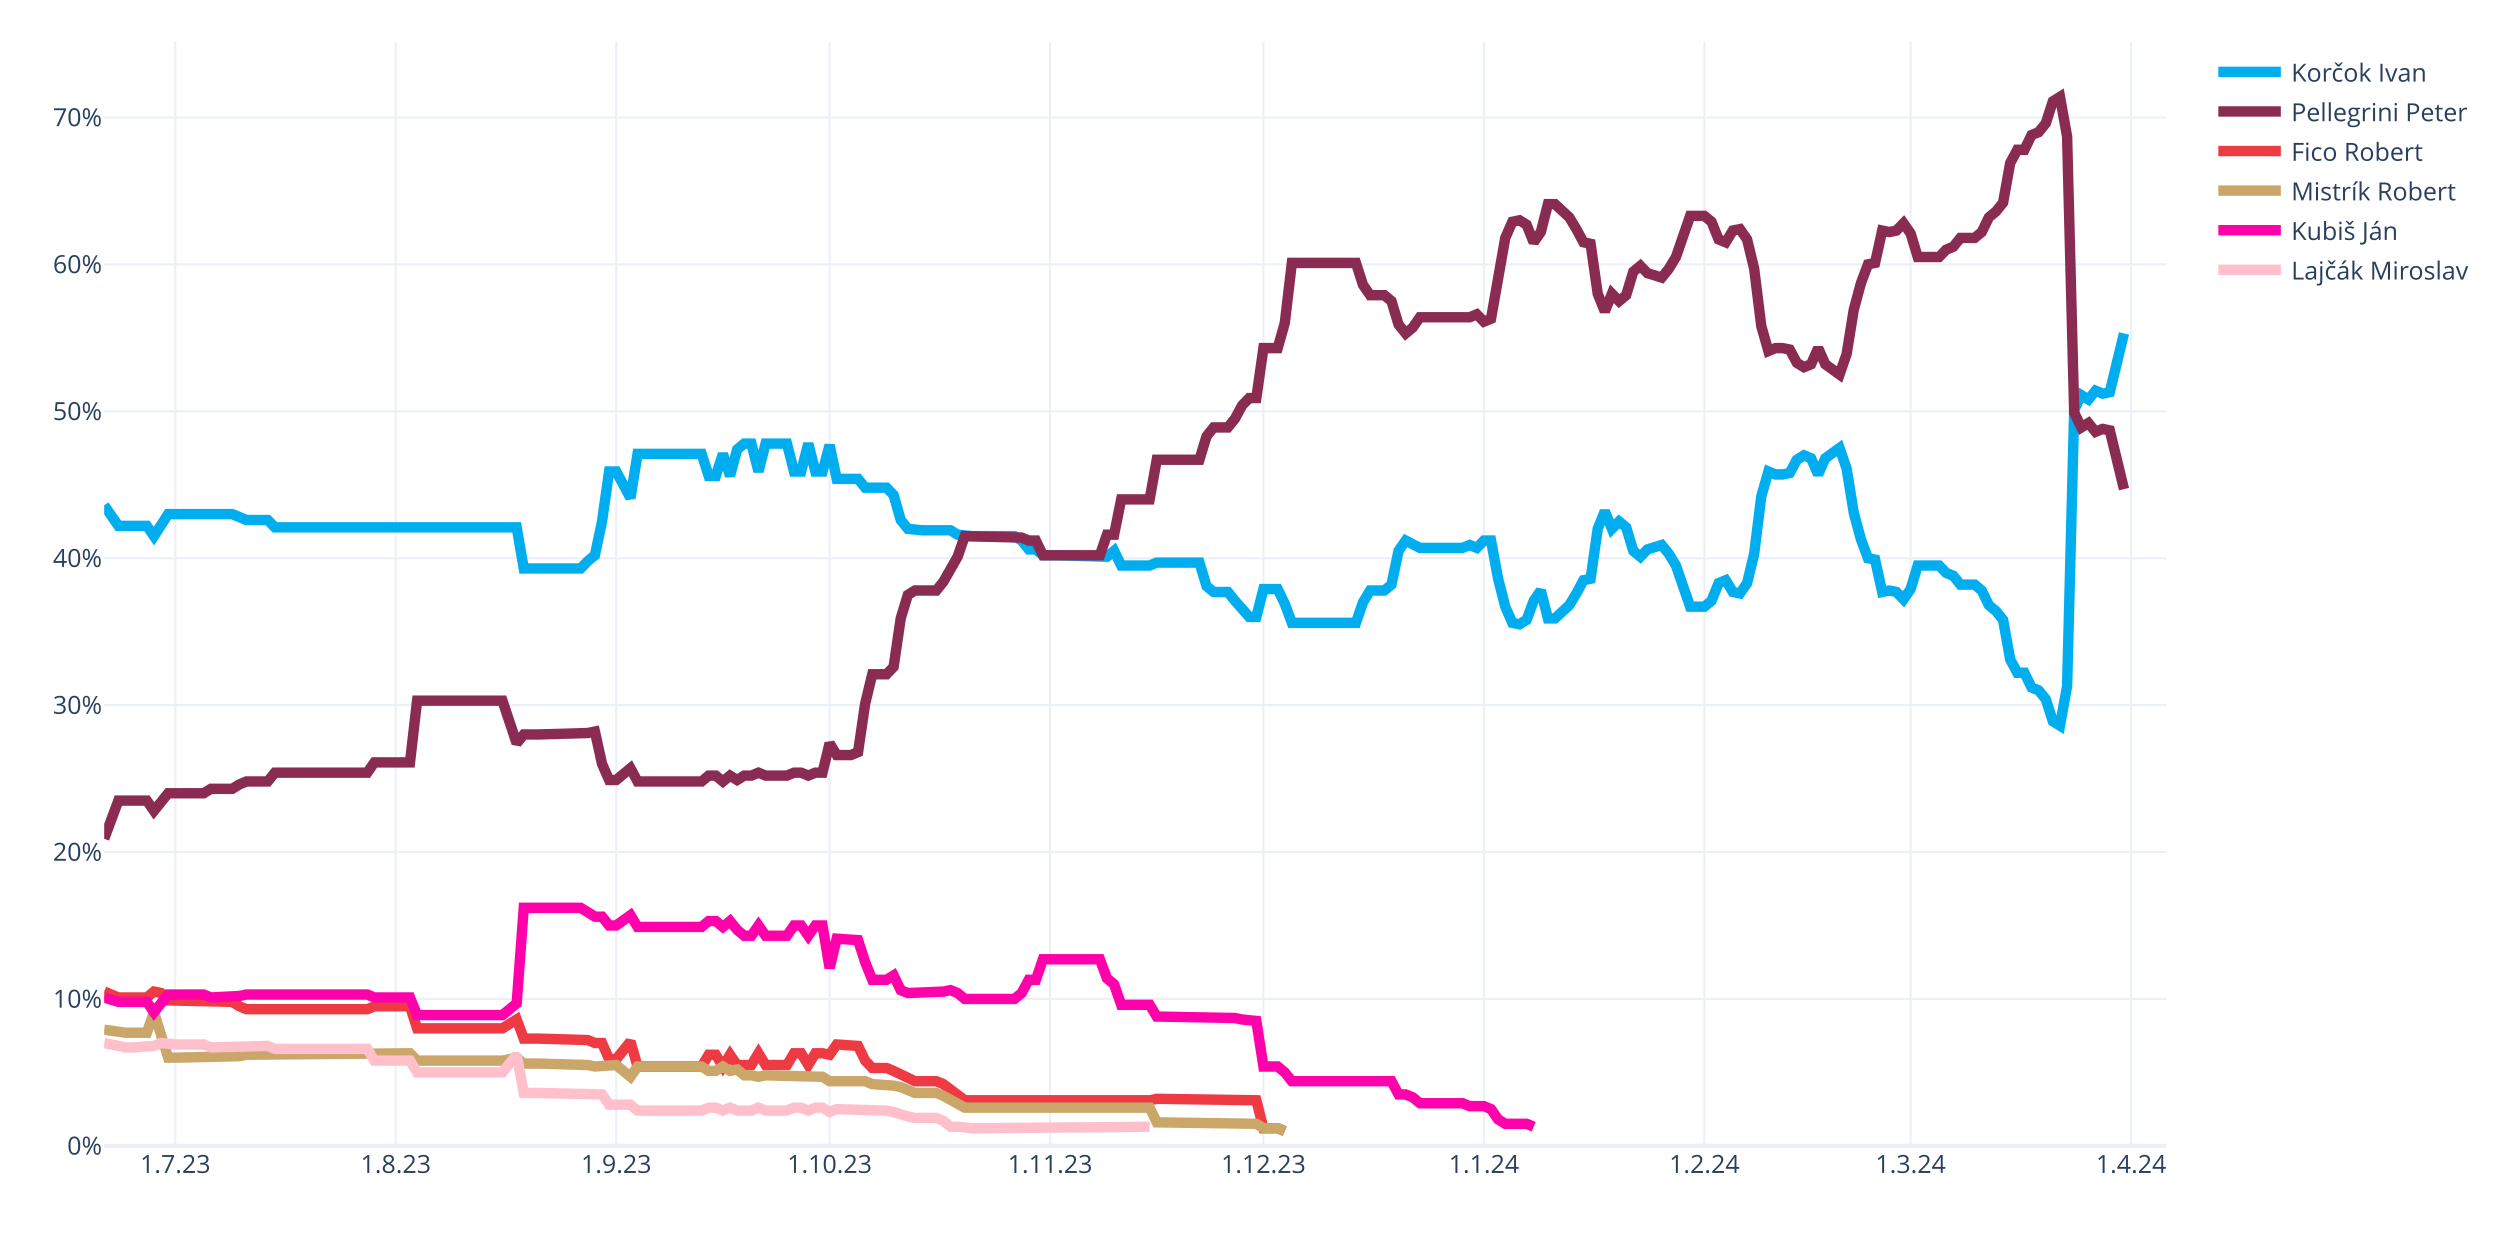
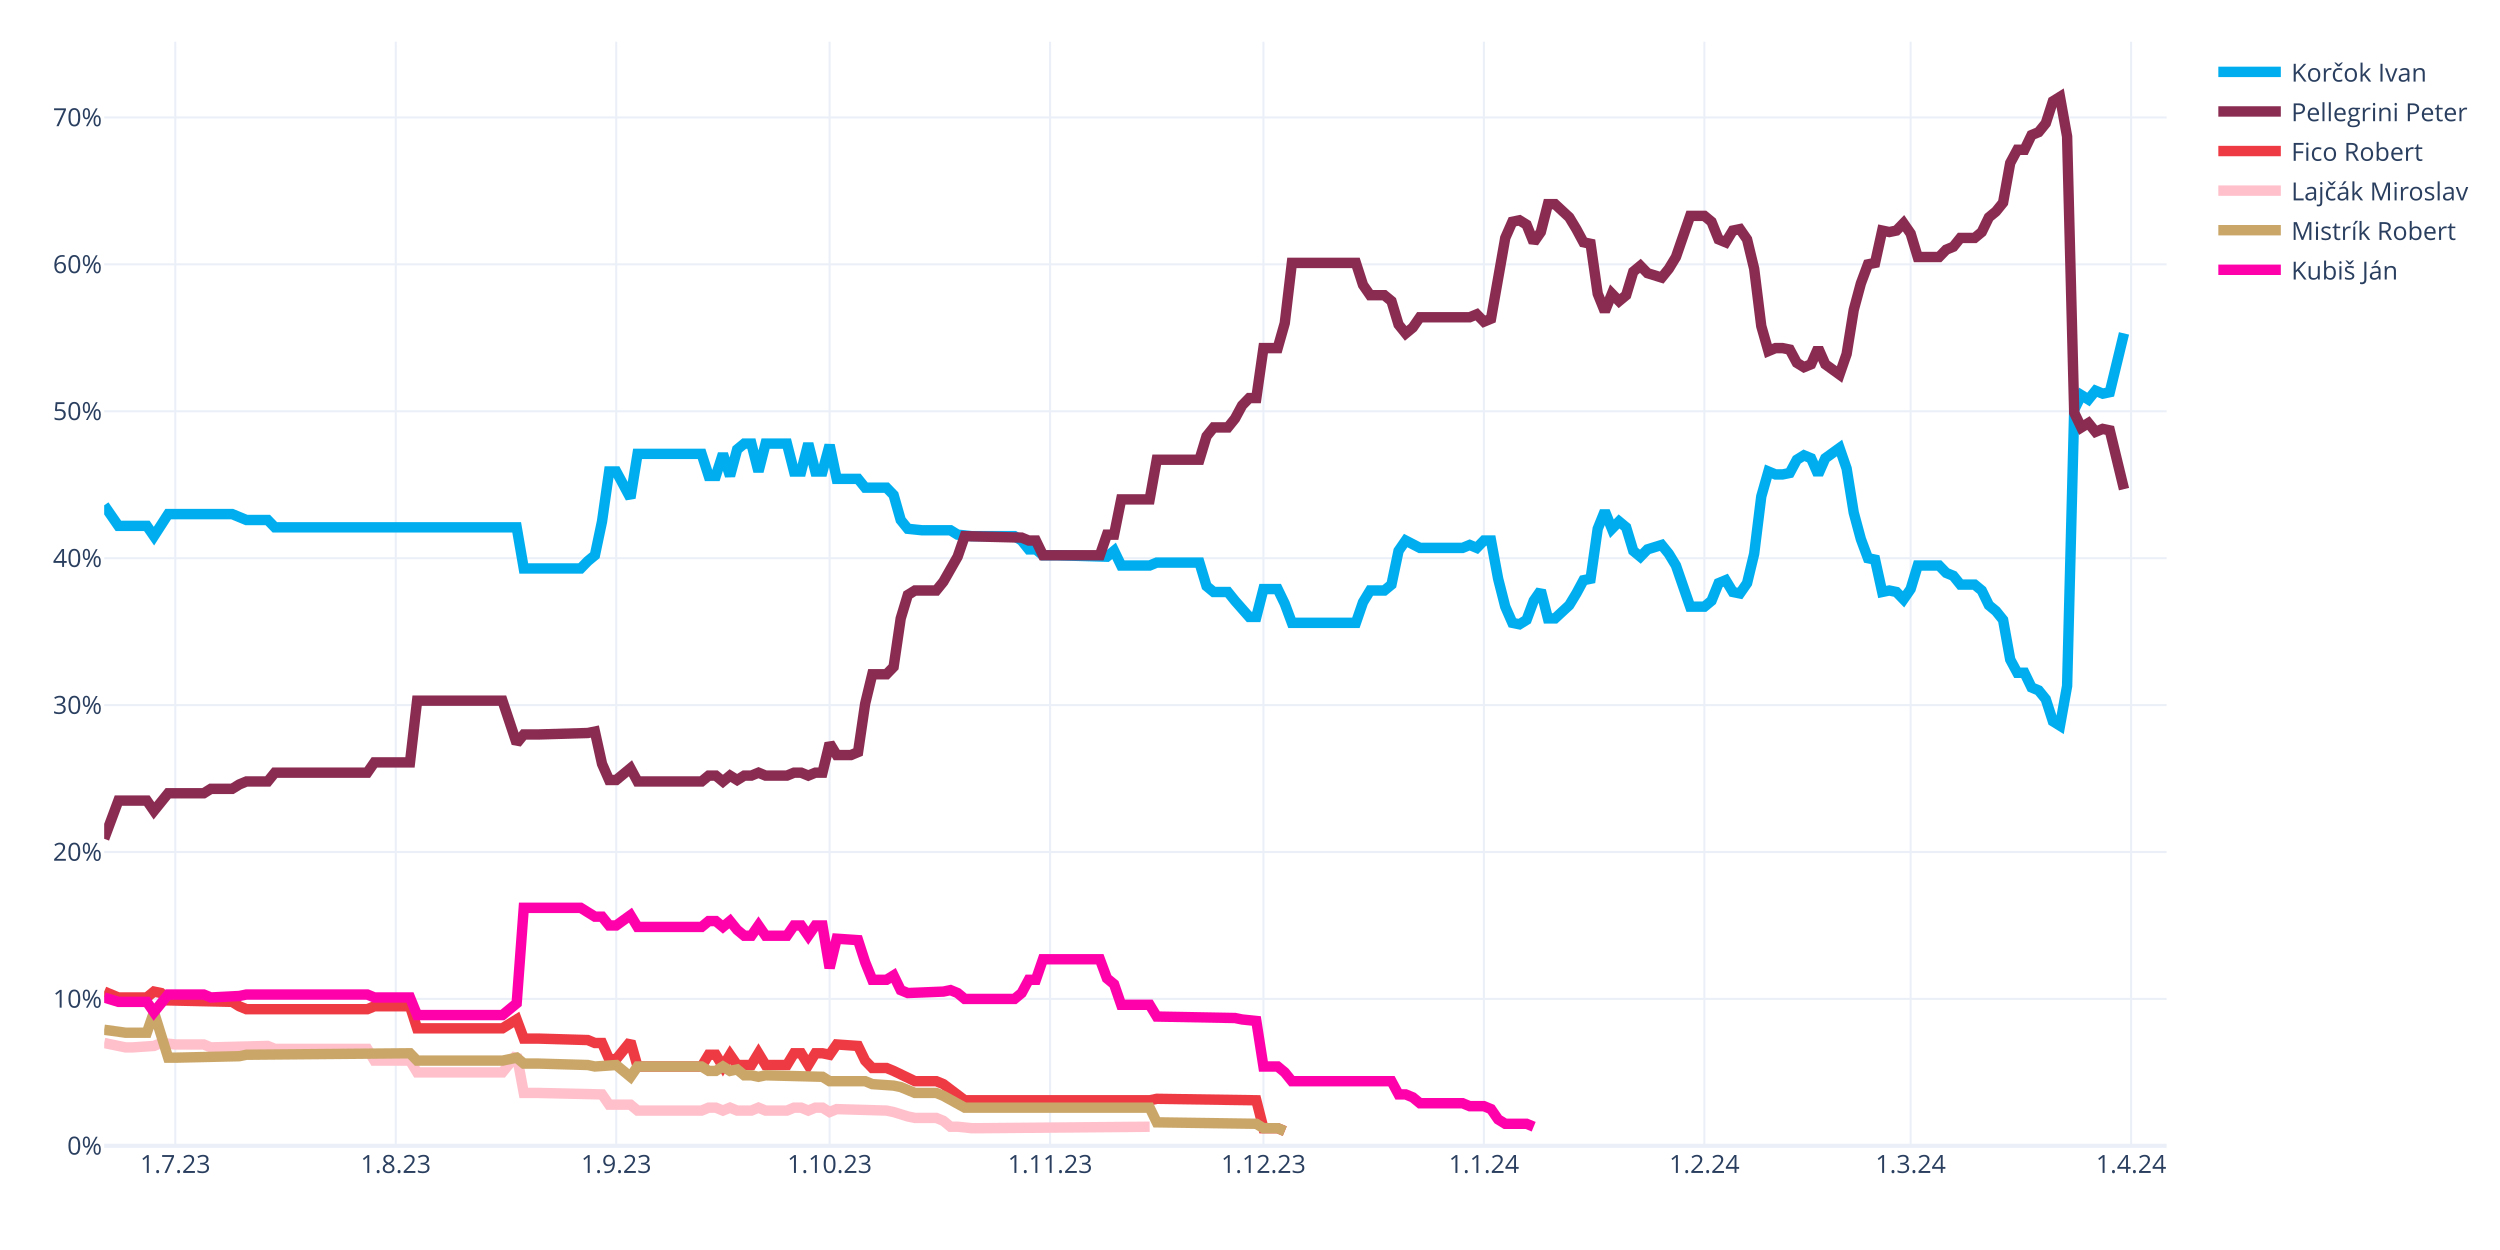
<svg xmlns="http://www.w3.org/2000/svg" class="main-svg" width="1200" height="600" style="" viewBox="0 0 1200 600">
  <rect x="0" y="0" width="1200" height="600" style="fill: rgb(255, 255, 255); fill-opacity: 1;" />
-   <defs id="defs-aa28bb">
+   <defs id="defs-be7c7c">
    <g class="clips">
-       <clipPath id="clipaa28bbxyplot" class="plotclip">
+       <clipPath id="clipbe7c7cxyplot" class="plotclip">
        <rect width="990" height="530" />
      </clipPath>
-       <clipPath class="axesclip" id="clipaa28bbx">
+       <clipPath class="axesclip" id="clipbe7c7cx">
        <rect x="50" y="0" width="990" height="600" />
      </clipPath>
-       <clipPath class="axesclip" id="clipaa28bby">
+       <clipPath class="axesclip" id="clipbe7c7cy">
        <rect x="0" y="20" width="1200" height="530" />
      </clipPath>
-       <clipPath class="axesclip" id="clipaa28bbxy">
+       <clipPath class="axesclip" id="clipbe7c7cxy">
        <rect x="50" y="20" width="990" height="530" />
      </clipPath>
    </g>
    <g class="gradients" />
    <g class="patterns" />
  </defs>
  <g class="bglayer" />
  <g class="layer-below">
    <g class="imagelayer" />
    <g class="shapelayer" />
  </g>
  <g class="cartesianlayer">
    <g class="subplot xy">
      <g class="layer-subplot">
        <g class="shapelayer" />
        <g class="imagelayer" />
      </g>
      <g class="minor-gridlayer">
        <g class="x" />
        <g class="y" />
      </g>
      <g class="gridlayer">
        <g class="x">
          <path class="xgrid crisp" transform="translate(84.14,0)" d="M0,20v530" style="stroke: rgb(235, 240, 248); stroke-opacity: 1; stroke-width: 1px;" />
          <path class="xgrid crisp" transform="translate(189.97,0)" d="M0,20v530" style="stroke: rgb(235, 240, 248); stroke-opacity: 1; stroke-width: 1px;" />
          <path class="xgrid crisp" transform="translate(295.79,0)" d="M0,20v530" style="stroke: rgb(235, 240, 248); stroke-opacity: 1; stroke-width: 1px;" />
          <path class="xgrid crisp" transform="translate(398.21,0)" d="M0,20v530" style="stroke: rgb(235, 240, 248); stroke-opacity: 1; stroke-width: 1px;" />
          <path class="xgrid crisp" transform="translate(504.03,0)" d="M0,20v530" style="stroke: rgb(235, 240, 248); stroke-opacity: 1; stroke-width: 1px;" />
          <path class="xgrid crisp" transform="translate(606.45,0)" d="M0,20v530" style="stroke: rgb(235, 240, 248); stroke-opacity: 1; stroke-width: 1px;" />
          <path class="xgrid crisp" transform="translate(712.28,0)" d="M0,20v530" style="stroke: rgb(235, 240, 248); stroke-opacity: 1; stroke-width: 1px;" />
          <path class="xgrid crisp" transform="translate(818.1,0)" d="M0,20v530" style="stroke: rgb(235, 240, 248); stroke-opacity: 1; stroke-width: 1px;" />
          <path class="xgrid crisp" transform="translate(917.1,0)" d="M0,20v530" style="stroke: rgb(235, 240, 248); stroke-opacity: 1; stroke-width: 1px;" />
          <path class="xgrid crisp" transform="translate(1022.93,0)" d="M0,20v530" style="stroke: rgb(235, 240, 248); stroke-opacity: 1; stroke-width: 1px;" />
        </g>
        <g class="y">
          <path class="ygrid crisp" transform="translate(0,479.48)" d="M50,0h990" style="stroke: rgb(235, 240, 248); stroke-opacity: 1; stroke-width: 1px;" />
          <path class="ygrid crisp" transform="translate(0,408.96)" d="M50,0h990" style="stroke: rgb(235, 240, 248); stroke-opacity: 1; stroke-width: 1px;" />
          <path class="ygrid crisp" transform="translate(0,338.45)" d="M50,0h990" style="stroke: rgb(235, 240, 248); stroke-opacity: 1; stroke-width: 1px;" />
          <path class="ygrid crisp" transform="translate(0,267.93)" d="M50,0h990" style="stroke: rgb(235, 240, 248); stroke-opacity: 1; stroke-width: 1px;" />
          <path class="ygrid crisp" transform="translate(0,197.41)" d="M50,0h990" style="stroke: rgb(235, 240, 248); stroke-opacity: 1; stroke-width: 1px;" />
          <path class="ygrid crisp" transform="translate(0,126.89)" d="M50,0h990" style="stroke: rgb(235, 240, 248); stroke-opacity: 1; stroke-width: 1px;" />
          <path class="ygrid crisp" transform="translate(0,56.37)" d="M50,0h990" style="stroke: rgb(235, 240, 248); stroke-opacity: 1; stroke-width: 1px;" />
        </g>
      </g>
      <g class="zerolinelayer">
        <path class="yzl zl crisp" transform="translate(0,550)" d="M50,0h990" style="stroke: rgb(235, 240, 248); stroke-opacity: 1; stroke-width: 2px;" />
      </g>
      <g class="layer-between">
        <g class="shapelayer" />
        <g class="imagelayer" />
      </g>
      <path class="xlines-below" />
      <path class="ylines-below" />
      <g class="overlines-below" />
      <g class="xaxislayer-below" />
      <g class="yaxislayer-below" />
      <g class="overaxes-below" />
      <g class="overplot">
-         <g class="xy" transform="translate(50,20)" clip-path="url(#clipaa28bbxyplot)">
+         <g class="xy" transform="translate(50,20)" clip-path="url(#clipbe7c7cxyplot)">
          <g class="scatterlayer mlayer">
-             <g class="trace scatter tracec7963c" style="stroke-miterlimit: 2; opacity: 1;">
+             <g class="trace scatter trace66fbe4" style="stroke-miterlimit: 2; opacity: 1;">
              <g class="fills" />
              <g class="errorbars" />
              <g class="lines">
                <path class="js-line" d="M0,222.54L6.83,232.41L10.24,232.41L20.48,232.41L23.9,237.35L30.72,226.77L34.14,226.77L61.45,226.77L64.86,228.18L68.28,229.59L71.69,229.59L78.52,229.59L81.93,233.12L198,233.12L201.41,252.86L228.72,252.86L232.14,249.34L235.55,246.52L238.97,230.3L242.38,206.32L245.79,206.32L252.62,219.01L256.03,197.86L286.76,197.86L290.17,208.44L293.59,208.44L297,197.86L300.41,208.44L303.83,195.74L307.24,192.92L310.66,192.92L314.07,206.32L317.48,192.92L327.72,192.92L331.14,206.32L334.55,206.32L337.97,192.92L341.38,206.32L344.79,206.32L348.21,193.63L351.62,209.85L361.86,209.85L365.28,214.08L375.52,214.08L378.93,217.6L382.34,229.59L385.76,233.82L392.59,234.53L396,234.53L406.24,234.53L409.66,236.64L416.48,237.35L419.9,237.35L436.97,237.35L440.38,239.46L443.79,243.7L447.21,243.7L450.62,246.52L457.45,246.52L481.34,247.22L484.76,244.4L488.17,251.45L491.59,251.45L501.83,251.45L505.24,250.04L525.72,250.04L529.14,261.33L532.55,264.15L535.97,264.15L539.38,264.15L542.79,268.38L549.62,276.13L553.03,276.13L556.45,262.74L559.86,262.74L563.28,262.74L566.69,269.79L570.1,278.96L573.52,278.96L600.83,278.96L604.24,269.08L607.66,263.44L611.07,263.44L614.48,263.44L617.9,260.62L621.31,244.4L624.72,239.46L631.55,242.99L634.97,242.99L652.03,242.99L655.45,241.58L658.86,242.99L662.28,239.46L665.69,239.46L669.1,257.8L672.52,271.2L675.93,278.96L679.34,279.66L682.76,277.54L686.17,268.38L689.59,263.44L693,276.84L696.41,276.84L703.24,270.49L706.66,264.85L710.07,258.5L713.48,257.8L716.9,233.82L720.31,225.36L723.72,233.82L727.14,230.3L730.55,233.12L733.97,244.4L737.38,247.22L740.79,243.7L747.62,241.58L751.03,245.81L754.45,251.45L757.86,261.33L761.28,271.2L764.69,271.2L768.1,271.2L771.52,268.38L774.93,259.92L778.34,258.5L781.76,264.15L785.17,264.85L788.59,259.92L792,245.81L795.41,218.31L798.83,206.32L802.24,207.73L805.66,207.73L809.07,207.03L812.48,200.68L815.9,198.56L819.31,199.97L822.72,207.73L826.14,199.97L832.97,195.04L836.38,204.91L839.79,226.07L843.21,238.76L846.62,247.93L850.03,248.63L853.45,264.15L856.86,263.44L860.28,264.15L863.69,267.67L867.1,262.74L870.52,251.45L880.76,251.45L884.17,254.98L887.59,256.39L891,260.62L897.83,260.62L901.24,263.44L904.66,270.49L908.07,273.31L911.48,277.54L914.9,296.58L918.31,302.93L921.72,302.93L925.14,309.98L928.55,311.39L931.97,315.62L935.38,326.2L938.79,328.32L942.21,309.28L945.62,176.7L949.03,169.65L952.45,171.77L955.86,167.54L959.28,168.95L962.69,168.24L969.52,140.03" style="vector-effect: none; fill: none; stroke: rgb(0, 174, 239); stroke-opacity: 1; stroke-width: 5px; opacity: 1;" />
              </g>
              <g class="points" />
              <g class="text" />
            </g>
-             <g class="trace scatter trace156a42" style="stroke-miterlimit: 2; opacity: 1;">
+             <g class="trace scatter tracef6dd5d" style="stroke-miterlimit: 2; opacity: 1;">
              <g class="fills" />
              <g class="errorbars" />
              <g class="lines">
                <path class="js-line" d="M0,382.62L6.83,364.28L10.24,364.28L20.48,364.28L23.9,369.22L30.72,360.76L34.14,360.76L47.79,360.76L51.21,358.64L61.45,358.64L64.86,356.53L68.28,355.11L71.69,355.11L78.52,355.11L81.93,350.88L126.31,350.88L129.72,345.95L146.79,345.95L150.21,316.33L191.17,316.33L198,336.78L201.41,332.55L208.24,332.55L232.14,331.84L235.55,331.14L238.97,346.65L242.38,354.41L245.79,354.41L249.21,351.59L252.62,348.77L256.03,355.11L286.76,355.11L290.17,352.29L293.59,352.29L297,355.11L300.41,352.29L303.83,354.41L307.24,352.29L310.66,352.29L314.07,350.88L317.48,352.29L327.72,352.29L331.14,350.88L334.55,350.88L337.97,352.29L341.38,350.88L344.79,350.88L348.21,336.78L351.62,342.42L358.45,342.42L361.86,341.01L365.28,317.74L368.69,303.64L375.52,303.64L378.93,300.11L382.34,276.84L385.76,265.56L389.17,263.44L392.59,263.44L399.41,263.44L402.83,259.21L409.66,247.22L413.07,237.35L440.38,238.05L443.79,239.46L447.21,239.46L450.62,246.52L477.93,246.52L481.34,236.64L484.76,236.64L488.17,219.72L501.83,219.72L505.24,200.68L525.72,200.68L529.14,189.4L532.55,185.17L535.97,185.17L539.38,185.17L542.79,180.93L546.21,174.59L549.62,171.06L553.03,171.06L556.45,147.09L563.28,147.09L566.69,135.1L570.1,106.19L573.52,106.19L600.83,106.19L604.24,116.76L607.66,121.7L611.07,121.7L614.48,121.7L617.9,124.52L621.31,135.8L624.72,140.03L628.14,137.21L631.55,132.28L655.45,132.28L658.86,130.87L662.28,134.39L665.69,132.98L672.52,94.2L675.93,86.44L679.34,85.74L682.76,87.85L686.17,96.31L689.59,91.38L693,77.98L696.41,77.98L703.24,84.32L706.66,89.97L710.07,96.31L713.48,97.02L716.9,120.99L720.31,129.46L723.72,120.99L727.14,124.52L730.55,121.7L733.97,110.42L737.38,107.6L740.79,111.12L747.62,113.24L751.03,109.01L754.45,103.36L757.86,93.49L761.28,83.62L764.69,83.62L768.1,83.62L771.52,86.44L774.93,94.9L778.34,96.31L781.76,90.67L785.17,89.97L788.59,94.9L792,109.01L795.41,136.51L798.83,148.5L802.24,147.09L805.66,147.09L809.07,147.79L812.48,154.14L815.9,156.25L819.31,154.84L822.72,147.09L826.14,154.84L832.97,159.78L836.38,149.91L839.79,128.75L843.21,116.06L846.62,106.89L850.03,106.19L853.45,90.67L856.86,91.38L860.28,90.67L863.69,87.15L867.1,92.08L870.52,103.36L880.76,103.36L884.17,99.84L887.59,98.43L891,94.2L897.83,94.2L901.24,91.38L904.66,84.32L908.07,81.5L911.48,77.27L914.9,58.23L918.31,51.89L921.72,51.89L925.14,44.83L928.55,43.42L931.97,39.19L935.38,28.62L938.79,26.5L942.21,45.54L945.62,178.11L949.03,185.17L952.45,183.05L955.86,187.28L959.28,185.87L962.69,186.58L969.52,214.78" style="vector-effect: none; fill: none; stroke: rgb(138, 44, 81); stroke-opacity: 1; stroke-width: 5px; opacity: 1;" />
              </g>
              <g class="points" />
              <g class="text" />
            </g>
-             <g class="trace scatter trace3e53bd" style="stroke-miterlimit: 2; opacity: 1;">
+             <g class="trace scatter tracee478ae" style="stroke-miterlimit: 2; opacity: 1;">
              <g class="fills" />
              <g class="errorbars" />
              <g class="lines">
                <path class="js-line" d="M0,455.96L6.83,458.78L10.24,458.78L20.48,458.78L23.9,455.96L27.31,456.66L30.72,460.19L61.45,460.89L64.86,463.01L68.28,464.42L71.69,464.42L126.31,464.42L129.72,463.01L146.79,463.01L150.21,473.59L191.17,473.59L198,469.35L201.41,478.52L208.24,478.52L232.14,479.23L235.55,480.64L238.97,480.64L242.38,488.39L245.79,488.39L249.21,484.16L252.62,479.93L256.03,491.92L286.76,491.92L290.17,486.28L293.59,486.28L297,491.92L300.41,486.28L303.83,491.21L310.66,491.21L314.07,485.57L317.48,491.21L320.9,491.21L327.72,491.21L331.14,485.57L334.55,485.57L337.97,491.21L341.38,485.57L344.79,485.57L348.21,486.28L351.62,481.34L361.86,482.05L365.28,489.1L368.69,492.63L372.1,492.63L375.52,492.63L378.93,494.04L389.17,498.97L392.59,498.97L399.41,498.97L402.83,500.38L413.07,508.14L416.48,508.14L501.83,508.14L505.24,507.43L553.03,508.14L556.45,521.54L563.28,521.54L566.69,522.95" style="vector-effect: none; fill: none; stroke: rgb(238, 58, 67); stroke-opacity: 1; stroke-width: 5px; opacity: 1;" />
              </g>
              <g class="points" />
              <g class="text" />
            </g>
-             <g class="trace scatter tracecd1cd9" style="stroke-miterlimit: 2; opacity: 1;">
+             <g class="trace scatter trace42d288" style="stroke-miterlimit: 2; opacity: 1;">
+               <g class="fills" />
+               <g class="errorbars" />
+               <g class="lines">
+                 <path class="js-line" d="M0,480.64L10.24,482.75L13.66,482.75L23.9,482.05L27.31,480.64L34.14,481.34L37.55,481.34L47.79,481.34L51.21,482.75L78.52,482.05L81.93,483.46L126.31,483.46L129.72,489.1L146.79,489.1L150.21,494.74L191.17,494.74L198,486.28L201.41,504.61L208.24,504.61L238.97,505.32L242.38,510.25L252.62,510.25L256.03,513.08L286.76,513.08L290.17,511.67L293.59,511.67L297,513.08L300.41,511.67L303.83,513.08L310.66,513.08L314.07,511.67L317.48,513.08L320.9,513.08L327.72,513.08L331.14,511.67L334.55,511.67L337.97,513.08L341.38,511.67L344.79,511.67L348.21,513.78L351.62,512.37L375.52,513.08L378.93,513.78L385.76,515.9L389.17,516.6L399.41,516.6L402.83,518.01L406.24,520.83L409.66,520.83L416.48,521.54L419.9,521.54L501.83,520.83" style="vector-effect: none; fill: none; stroke: rgb(255, 192, 203); stroke-opacity: 1; stroke-width: 5px; opacity: 1;" />
+               </g>
+               <g class="points" />
+               <g class="text" />
+             </g>
+             <g class="trace scatter tracedb877c" style="stroke-miterlimit: 2; opacity: 1;">
              <g class="fills" />
              <g class="errorbars" />
              <g class="lines">
                <path class="js-line" d="M0,474.29L10.24,475.7L13.66,475.7L20.48,475.7L23.9,465.83L30.72,487.69L34.14,487.69L64.86,486.98L68.28,486.28L146.79,485.57L150.21,489.1L191.17,489.1L198,487.69L201.41,490.51L208.24,490.51L232.14,491.21L235.55,491.92L245.79,491.21L249.21,494.04L252.62,496.86L256.03,491.92L286.76,491.92L290.17,494.04L293.59,494.04L297,491.92L300.41,494.04L303.83,493.33L307.24,496.15L310.66,496.15L314.07,496.86L317.48,496.15L344.79,496.86L348.21,498.97L365.28,498.97L368.69,500.38L378.93,501.09L382.34,501.79L389.17,504.61L392.59,504.61L399.41,504.61L402.83,506.02L413.07,511.67L416.48,511.67L501.83,511.67L505.24,518.72L553.03,519.42L556.45,521.54L563.28,521.54L566.69,522.95" style="vector-effect: none; fill: none; stroke: rgb(202, 166, 105); stroke-opacity: 1; stroke-width: 5px; opacity: 1;" />
              </g>
              <g class="points" />
              <g class="text" />
            </g>
-             <g class="trace scatter trace5aaf37" style="stroke-miterlimit: 2; opacity: 1;">
+             <g class="trace scatter trace6d4ca2" style="stroke-miterlimit: 2; opacity: 1;">
              <g class="fills" />
              <g class="errorbars" />
              <g class="lines">
                <path class="js-line" d="M0,458.78L6.83,460.89L10.24,460.89L20.48,460.89L23.9,465.83L30.72,457.37L34.14,457.37L47.79,457.37L51.21,458.78L64.86,458.07L68.28,457.37L126.31,457.37L129.72,458.78L146.79,458.78L150.21,467.24L191.17,467.24L198,461.6L201.41,415.76L208.24,415.76L228.72,415.76L232.14,417.88L235.55,419.99L238.97,419.99L242.38,424.22L245.79,424.22L252.62,419.29L256.03,424.93L286.76,424.93L290.17,422.11L293.59,422.11L297,424.93L300.41,422.11L303.83,426.34L307.24,429.16L310.66,429.16L314.07,424.22L317.48,429.16L327.72,429.16L331.14,424.22L334.55,424.22L337.97,429.16L341.38,424.22L344.79,424.22L348.21,444.67L351.62,430.57L361.86,431.27L365.28,441.85L368.69,450.31L372.1,450.31L375.52,450.31L378.93,448.2L382.34,455.25L385.76,456.66L402.83,455.96L406.24,455.25L409.66,456.66L413.07,459.48L436.97,459.48L440.38,456.66L443.79,450.31L447.21,450.31L450.62,440.44L457.45,440.44L477.93,440.44L481.34,449.61L484.76,452.43L488.17,462.3L501.83,462.3L505.24,467.94L542.79,468.65L546.21,469.35L553.03,470.06L556.45,491.92L563.28,491.92L566.69,494.74L570.1,498.97L573.52,498.97L617.9,498.97L621.31,505.32L624.72,505.32L628.14,506.73L631.55,509.55L634.97,509.55L652.03,509.55L655.45,510.96L662.28,510.96L665.69,512.37L669.1,517.31L672.52,519.42L682.76,519.42L686.17,520.83" style="vector-effect: none; fill: none; stroke: rgb(255, 1, 170); stroke-opacity: 1; stroke-width: 5px; opacity: 1;" />
-               </g>
-               <g class="points" />
-               <g class="text" />
-             </g>
-             <g class="trace scatter trace906db9" style="stroke-miterlimit: 2; opacity: 1;">
-               <g class="fills" />
-               <g class="errorbars" />
-               <g class="lines">
-                 <path class="js-line" d="M0,480.64L10.24,482.75L13.66,482.75L23.9,482.05L27.31,480.64L34.14,481.34L37.55,481.34L47.79,481.34L51.21,482.75L78.52,482.05L81.93,483.46L126.31,483.46L129.72,489.1L146.79,489.1L150.21,494.74L191.17,494.74L198,486.28L201.41,504.61L208.24,504.61L238.97,505.32L242.38,510.25L252.62,510.25L256.03,513.08L286.76,513.08L290.17,511.67L293.59,511.67L297,513.08L300.41,511.67L303.83,513.08L310.66,513.08L314.07,511.67L317.48,513.08L320.9,513.08L327.72,513.08L331.14,511.67L334.55,511.67L337.97,513.08L341.38,511.67L344.79,511.67L348.21,513.78L351.62,512.37L375.52,513.08L378.93,513.78L385.76,515.9L389.17,516.6L399.41,516.6L402.83,518.01L406.24,520.83L409.66,520.83L416.48,521.54L419.9,521.54L501.83,520.83" style="vector-effect: none; fill: none; stroke: rgb(255, 192, 203); stroke-opacity: 1; stroke-width: 5px; opacity: 1;" />
              </g>
              <g class="points" />
              <g class="text" />
            </g>
          </g>
        </g>
      </g>
      <path class="xlines-above crisp" d="M0,0" style="fill: none;" />
      <path class="ylines-above crisp" d="M0,0" style="fill: none;" />
      <g class="overlines-above" />
      <g class="xaxislayer-above">
        <g class="xtick">
          <text text-anchor="middle" x="0" y="563" transform="translate(84.14,0)" style="font-family: 'Open Sans', verdana, arial, sans-serif; font-size: 12px; fill: rgb(42, 63, 95); fill-opacity: 1; white-space: pre; opacity: 1;">1.7.23</text>
        </g>
        <g class="xtick">
          <text text-anchor="middle" x="0" y="563" style="font-family: 'Open Sans', verdana, arial, sans-serif; font-size: 12px; fill: rgb(42, 63, 95); fill-opacity: 1; white-space: pre; opacity: 1;" transform="translate(189.97,0)">1.8.23</text>
        </g>
        <g class="xtick">
          <text text-anchor="middle" x="0" y="563" style="font-family: 'Open Sans', verdana, arial, sans-serif; font-size: 12px; fill: rgb(42, 63, 95); fill-opacity: 1; white-space: pre; opacity: 1;" transform="translate(295.79,0)">1.9.23</text>
        </g>
        <g class="xtick">
          <text text-anchor="middle" x="0" y="563" style="font-family: 'Open Sans', verdana, arial, sans-serif; font-size: 12px; fill: rgb(42, 63, 95); fill-opacity: 1; white-space: pre; opacity: 1;" transform="translate(398.21,0)">1.10.23</text>
        </g>
        <g class="xtick">
          <text text-anchor="middle" x="0" y="563" style="font-family: 'Open Sans', verdana, arial, sans-serif; font-size: 12px; fill: rgb(42, 63, 95); fill-opacity: 1; white-space: pre; opacity: 1;" transform="translate(504.03,0)">1.11.23</text>
        </g>
        <g class="xtick">
          <text text-anchor="middle" x="0" y="563" style="font-family: 'Open Sans', verdana, arial, sans-serif; font-size: 12px; fill: rgb(42, 63, 95); fill-opacity: 1; white-space: pre; opacity: 1;" transform="translate(606.45,0)">1.12.23</text>
        </g>
        <g class="xtick">
          <text text-anchor="middle" x="0" y="563" style="font-family: 'Open Sans', verdana, arial, sans-serif; font-size: 12px; fill: rgb(42, 63, 95); fill-opacity: 1; white-space: pre; opacity: 1;" transform="translate(712.28,0)">1.1.24</text>
        </g>
        <g class="xtick">
          <text text-anchor="middle" x="0" y="563" style="font-family: 'Open Sans', verdana, arial, sans-serif; font-size: 12px; fill: rgb(42, 63, 95); fill-opacity: 1; white-space: pre; opacity: 1;" transform="translate(818.1,0)">1.2.24</text>
        </g>
        <g class="xtick">
          <text text-anchor="middle" x="0" y="563" style="font-family: 'Open Sans', verdana, arial, sans-serif; font-size: 12px; fill: rgb(42, 63, 95); fill-opacity: 1; white-space: pre; opacity: 1;" transform="translate(917.1,0)">1.3.24</text>
        </g>
        <g class="xtick">
          <text text-anchor="middle" x="0" y="563" style="font-family: 'Open Sans', verdana, arial, sans-serif; font-size: 12px; fill: rgb(42, 63, 95); fill-opacity: 1; white-space: pre; opacity: 1;" transform="translate(1022.93,0)">1.4.24</text>
        </g>
      </g>
      <g class="yaxislayer-above">
        <g class="ytick">
          <text text-anchor="end" x="49" y="4.2" transform="translate(0,550)" style="font-family: 'Open Sans', verdana, arial, sans-serif; font-size: 12px; fill: rgb(42, 63, 95); fill-opacity: 1; white-space: pre; opacity: 1;">0%</text>
        </g>
        <g class="ytick">
          <text text-anchor="end" x="49" y="4.2" style="font-family: 'Open Sans', verdana, arial, sans-serif; font-size: 12px; fill: rgb(42, 63, 95); fill-opacity: 1; white-space: pre; opacity: 1;" transform="translate(0,479.48)">10%</text>
        </g>
        <g class="ytick">
          <text text-anchor="end" x="49" y="4.2" style="font-family: 'Open Sans', verdana, arial, sans-serif; font-size: 12px; fill: rgb(42, 63, 95); fill-opacity: 1; white-space: pre; opacity: 1;" transform="translate(0,408.96)">20%</text>
        </g>
        <g class="ytick">
          <text text-anchor="end" x="49" y="4.2" style="font-family: 'Open Sans', verdana, arial, sans-serif; font-size: 12px; fill: rgb(42, 63, 95); fill-opacity: 1; white-space: pre; opacity: 1;" transform="translate(0,338.45)">30%</text>
        </g>
        <g class="ytick">
          <text text-anchor="end" x="49" y="4.2" style="font-family: 'Open Sans', verdana, arial, sans-serif; font-size: 12px; fill: rgb(42, 63, 95); fill-opacity: 1; white-space: pre; opacity: 1;" transform="translate(0,267.93)">40%</text>
        </g>
        <g class="ytick">
          <text text-anchor="end" x="49" y="4.2" style="font-family: 'Open Sans', verdana, arial, sans-serif; font-size: 12px; fill: rgb(42, 63, 95); fill-opacity: 1; white-space: pre; opacity: 1;" transform="translate(0,197.41)">50%</text>
        </g>
        <g class="ytick">
          <text text-anchor="end" x="49" y="4.2" style="font-family: 'Open Sans', verdana, arial, sans-serif; font-size: 12px; fill: rgb(42, 63, 95); fill-opacity: 1; white-space: pre; opacity: 1;" transform="translate(0,126.89)">60%</text>
        </g>
        <g class="ytick">
          <text text-anchor="end" x="49" y="4.2" style="font-family: 'Open Sans', verdana, arial, sans-serif; font-size: 12px; fill: rgb(42, 63, 95); fill-opacity: 1; white-space: pre; opacity: 1;" transform="translate(0,56.37)">70%</text>
        </g>
      </g>
      <g class="overaxes-above" />
    </g>
  </g>
  <g class="polarlayer" />
  <g class="smithlayer" />
  <g class="ternarylayer" />
  <g class="geolayer" />
  <g class="funnelarealayer" />
  <g class="pielayer" />
  <g class="iciclelayer" />
  <g class="treemaplayer" />
  <g class="sunburstlayer" />
  <g class="glimages" />
-   <defs id="topdefs-aa28bb">
+   <defs id="topdefs-be7c7c">
    <g class="clips" />
-     <clipPath id="legendaa28bb">
+     <clipPath id="legendbe7c7c">
      <rect width="128" height="124" x="0" y="0" />
    </clipPath>
  </defs>
  <g class="layer-above">
    <g class="imagelayer" />
    <g class="shapelayer" />
  </g>
  <g class="infolayer">
    <g class="legend" pointer-events="all" transform="translate(1059.8,20)">
      <rect class="bg" shape-rendering="crispEdges" style="stroke: rgb(68, 68, 68); stroke-opacity: 1; fill: rgb(255, 255, 255); fill-opacity: 1; stroke-width: 0px;" width="128" height="124" x="0" y="0" />
-       <g class="scrollbox" transform="" clip-path="url(#legendaa28bb)">
+       <g class="scrollbox" transform="" clip-path="url(#legendbe7c7c)">
        <g class="groups">
          <g class="traces" transform="translate(0,14.5)" style="opacity: 1;">
            <text class="legendtext" text-anchor="start" x="40" y="4.68" style="font-family: 'Open Sans', verdana, arial, sans-serif; font-size: 12px; fill: rgb(42, 63, 95); fill-opacity: 1; white-space: pre;">Korčok Ivan</text>
            <g class="layers" style="opacity: 1;">
              <g class="legendfill" />
              <g class="legendlines">
                <path class="js-line" d="M5,0h30" style="fill: none; stroke: rgb(0, 174, 239); stroke-opacity: 1; stroke-width: 5px;" />
              </g>
              <g class="legendsymbols">
                <g class="legendpoints" />
              </g>
            </g>
            <rect class="legendtoggle" x="0" y="-9.5" width="122.703" height="19" style="fill: rgb(0, 0, 0); fill-opacity: 0;" />
          </g>
          <g class="traces" transform="translate(0,33.5)" style="opacity: 1;">
            <text class="legendtext" text-anchor="start" x="40" y="4.68" style="font-family: 'Open Sans', verdana, arial, sans-serif; font-size: 12px; fill: rgb(42, 63, 95); fill-opacity: 1; white-space: pre;">Pellegrini Peter</text>
            <g class="layers" style="opacity: 1;">
              <g class="legendfill" />
              <g class="legendlines">
                <path class="js-line" d="M5,0h30" style="fill: none; stroke: rgb(138, 44, 81); stroke-opacity: 1; stroke-width: 5px;" />
              </g>
              <g class="legendsymbols">
                <g class="legendpoints" />
              </g>
            </g>
            <rect class="legendtoggle" x="0" y="-9.5" width="122.703" height="19" style="fill: rgb(0, 0, 0); fill-opacity: 0;" />
          </g>
          <g class="traces" transform="translate(0,52.5)" style="opacity: 1;">
            <text class="legendtext" text-anchor="start" x="40" y="4.68" style="font-family: 'Open Sans', verdana, arial, sans-serif; font-size: 12px; fill: rgb(42, 63, 95); fill-opacity: 1; white-space: pre;">Fico Robert</text>
            <g class="layers" style="opacity: 1;">
              <g class="legendfill" />
              <g class="legendlines">
                <path class="js-line" d="M5,0h30" style="fill: none; stroke: rgb(238, 58, 67); stroke-opacity: 1; stroke-width: 5px;" />
              </g>
              <g class="legendsymbols">
                <g class="legendpoints" />
              </g>
            </g>
            <rect class="legendtoggle" x="0" y="-9.5" width="122.703" height="19" style="fill: rgb(0, 0, 0); fill-opacity: 0;" />
          </g>
          <g class="traces" transform="translate(0,71.5)" style="opacity: 1;">
+             <text class="legendtext" text-anchor="start" x="40" y="4.68" style="font-family: 'Open Sans', verdana, arial, sans-serif; font-size: 12px; fill: rgb(42, 63, 95); fill-opacity: 1; white-space: pre;">Lajčák Miroslav</text>
+             <g class="layers" style="opacity: 1;">
+               <g class="legendfill" />
+               <g class="legendlines">
+                 <path class="js-line" d="M5,0h30" style="fill: none; stroke: rgb(255, 192, 203); stroke-opacity: 1; stroke-width: 5px;" />
+               </g>
+               <g class="legendsymbols">
+                 <g class="legendpoints" />
+               </g>
+             </g>
+             <rect class="legendtoggle" x="0" y="-9.5" width="122.703" height="19" style="fill: rgb(0, 0, 0); fill-opacity: 0;" />
+           </g>
+           <g class="traces" transform="translate(0,90.5)" style="opacity: 1;">
            <text class="legendtext" text-anchor="start" x="40" y="4.68" style="font-family: 'Open Sans', verdana, arial, sans-serif; font-size: 12px; fill: rgb(42, 63, 95); fill-opacity: 1; white-space: pre;">Mistrík Robert</text>
            <g class="layers" style="opacity: 1;">
              <g class="legendfill" />
              <g class="legendlines">
                <path class="js-line" d="M5,0h30" style="fill: none; stroke: rgb(202, 166, 105); stroke-opacity: 1; stroke-width: 5px;" />
              </g>
              <g class="legendsymbols">
                <g class="legendpoints" />
              </g>
            </g>
            <rect class="legendtoggle" x="0" y="-9.5" width="122.703" height="19" style="fill: rgb(0, 0, 0); fill-opacity: 0;" />
          </g>
-           <g class="traces" transform="translate(0,90.5)" style="opacity: 1;">
+           <g class="traces" transform="translate(0,109.5)" style="opacity: 1;">
            <text class="legendtext" text-anchor="start" x="40" y="4.68" style="font-family: 'Open Sans', verdana, arial, sans-serif; font-size: 12px; fill: rgb(42, 63, 95); fill-opacity: 1; white-space: pre;">Kubiš Ján</text>
            <g class="layers" style="opacity: 1;">
              <g class="legendfill" />
              <g class="legendlines">
                <path class="js-line" d="M5,0h30" style="fill: none; stroke: rgb(255, 1, 170); stroke-opacity: 1; stroke-width: 5px;" />
-               </g>
-               <g class="legendsymbols">
-                 <g class="legendpoints" />
-               </g>
-             </g>
-             <rect class="legendtoggle" x="0" y="-9.5" width="122.703" height="19" style="fill: rgb(0, 0, 0); fill-opacity: 0;" />
-           </g>
-           <g class="traces" transform="translate(0,109.5)" style="opacity: 1;">
-             <text class="legendtext" text-anchor="start" x="40" y="4.68" style="font-family: 'Open Sans', verdana, arial, sans-serif; font-size: 12px; fill: rgb(42, 63, 95); fill-opacity: 1; white-space: pre;">Lajčák Miroslav</text>
-             <g class="layers" style="opacity: 1;">
-               <g class="legendfill" />
-               <g class="legendlines">
-                 <path class="js-line" d="M5,0h30" style="fill: none; stroke: rgb(255, 192, 203); stroke-opacity: 1; stroke-width: 5px;" />
              </g>
              <g class="legendsymbols">
                <g class="legendpoints" />
              </g>
            </g>
            <rect class="legendtoggle" x="0" y="-9.5" width="122.703" height="19" style="fill: rgb(0, 0, 0); fill-opacity: 0;" />
          </g>
        </g>
      </g>
      <rect class="scrollbar" rx="20" ry="3" width="0" height="0" style="fill: rgb(128, 139, 164); fill-opacity: 1;" x="0" y="0" />
    </g>
    <g class="g-gtitle" />
    <g class="g-xtitle" />
    <g class="g-ytitle" />
  </g>
</svg>
